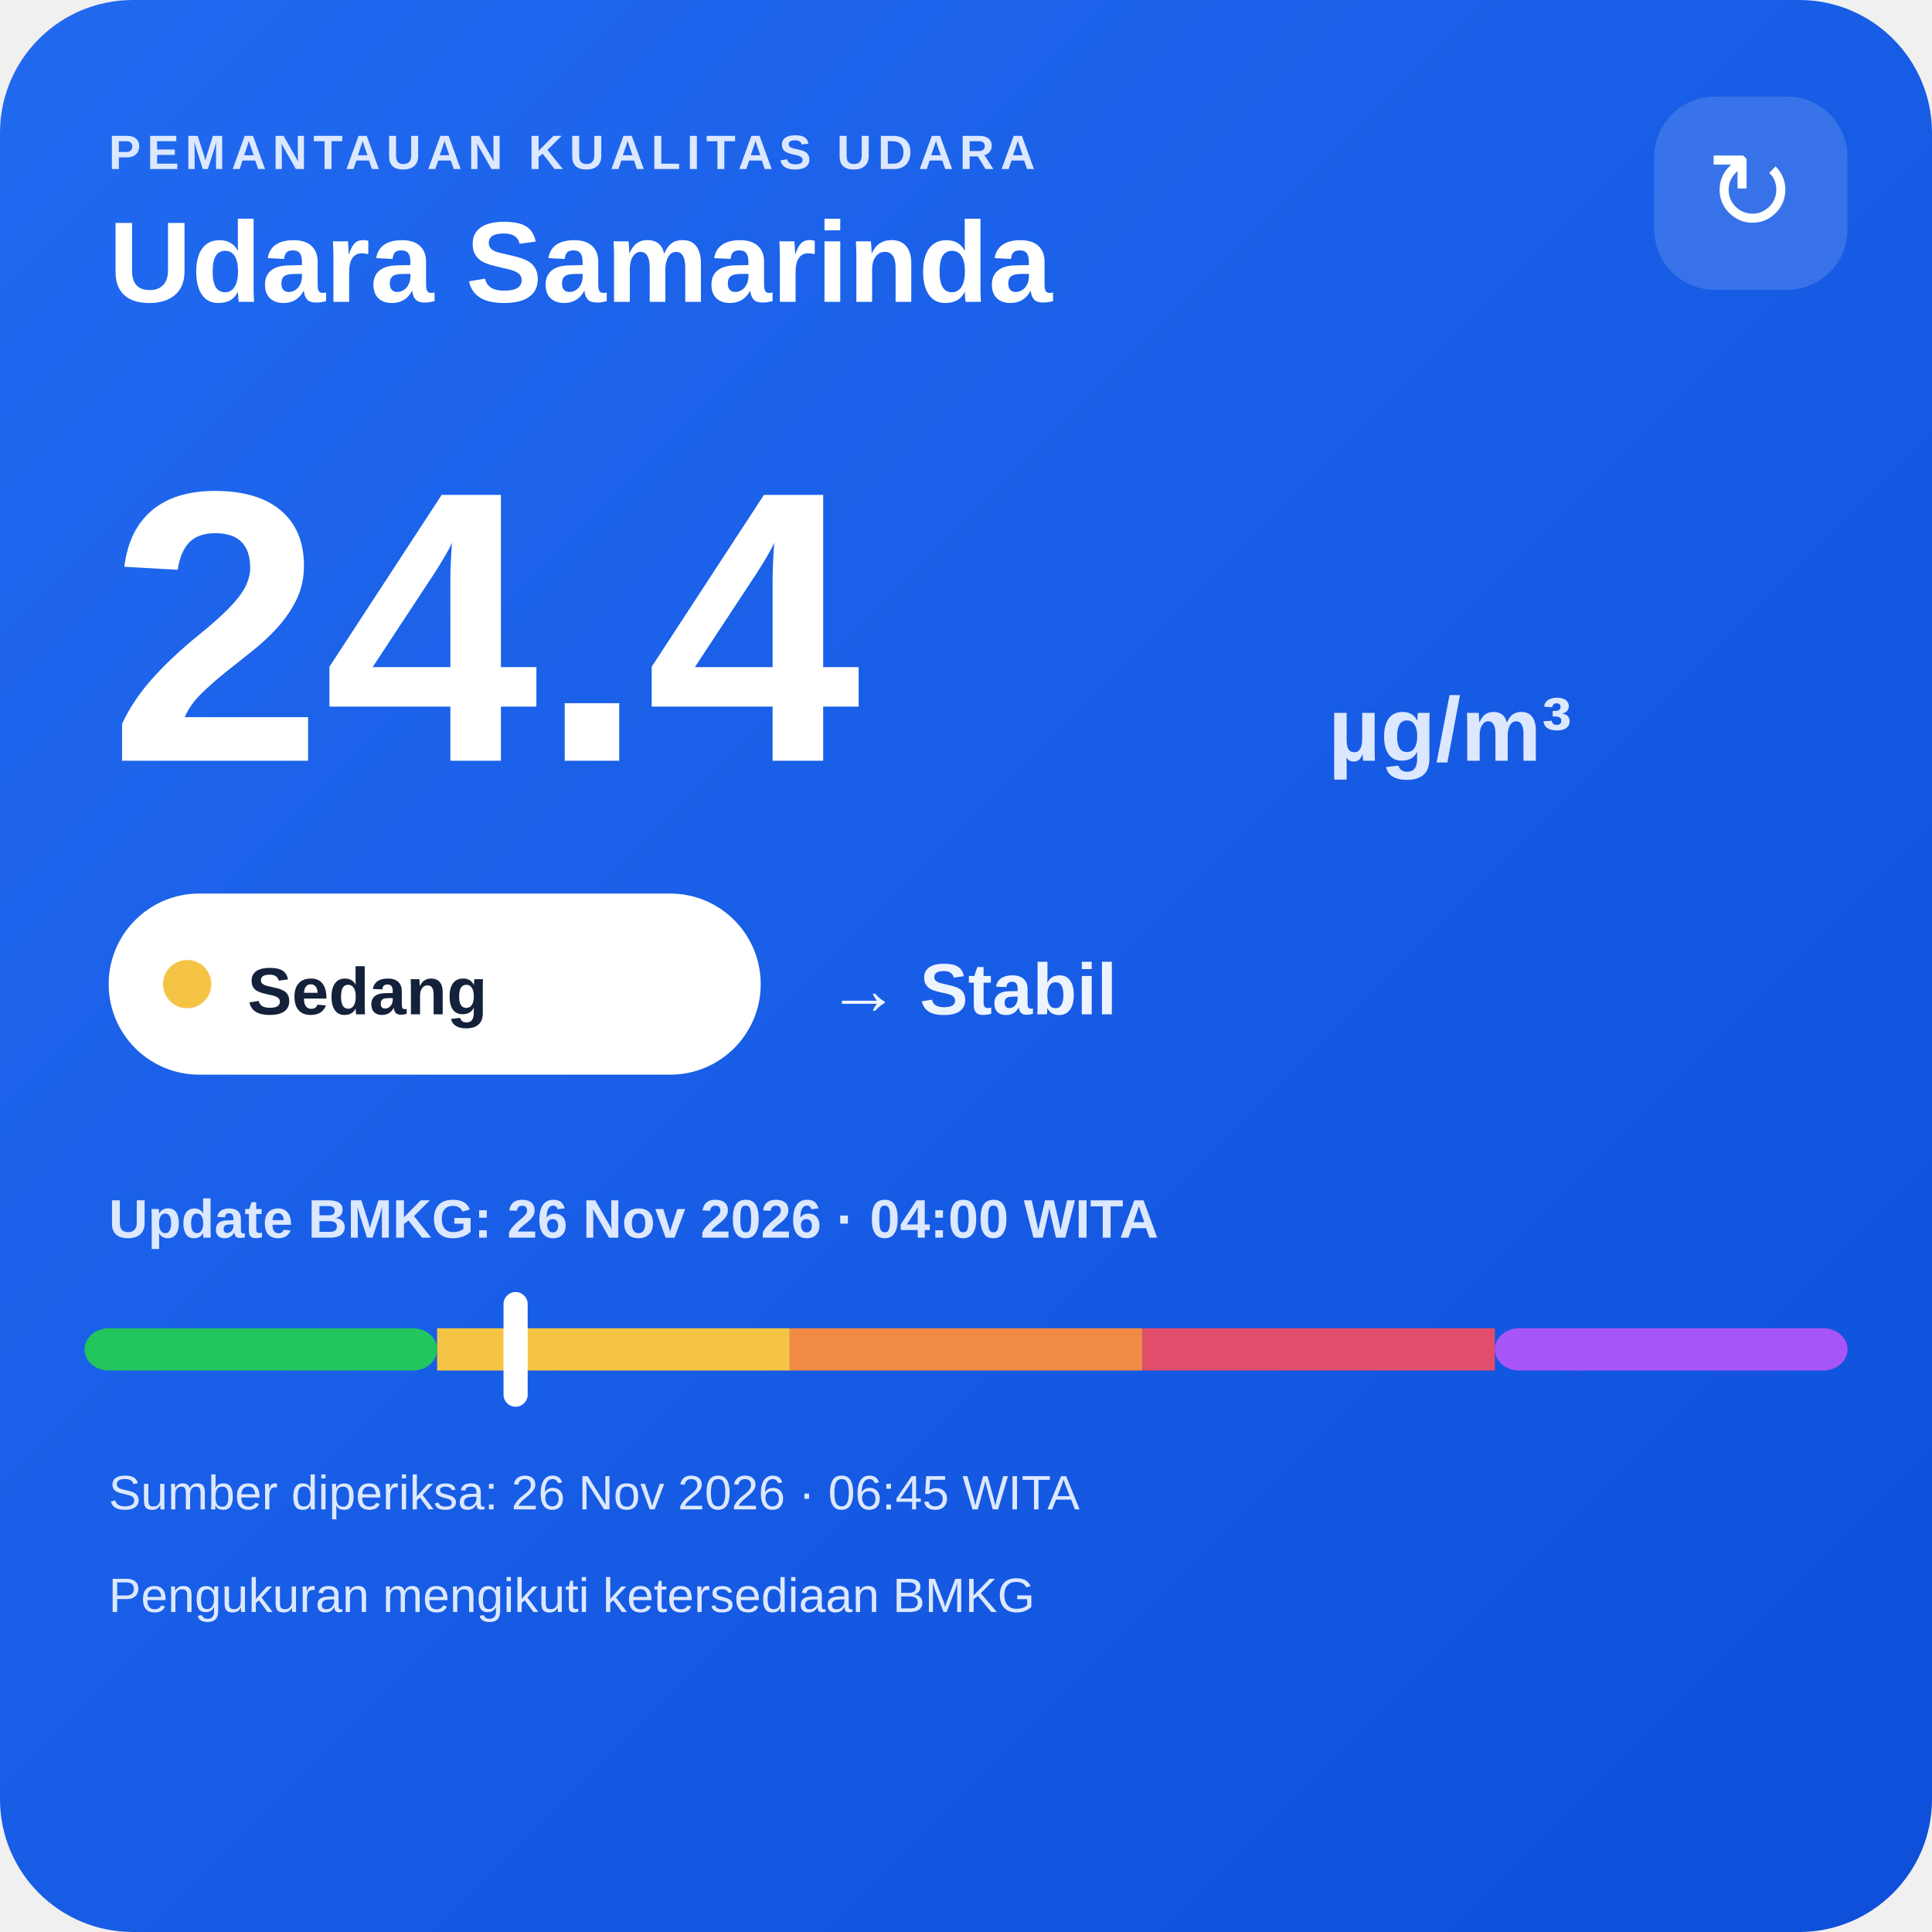
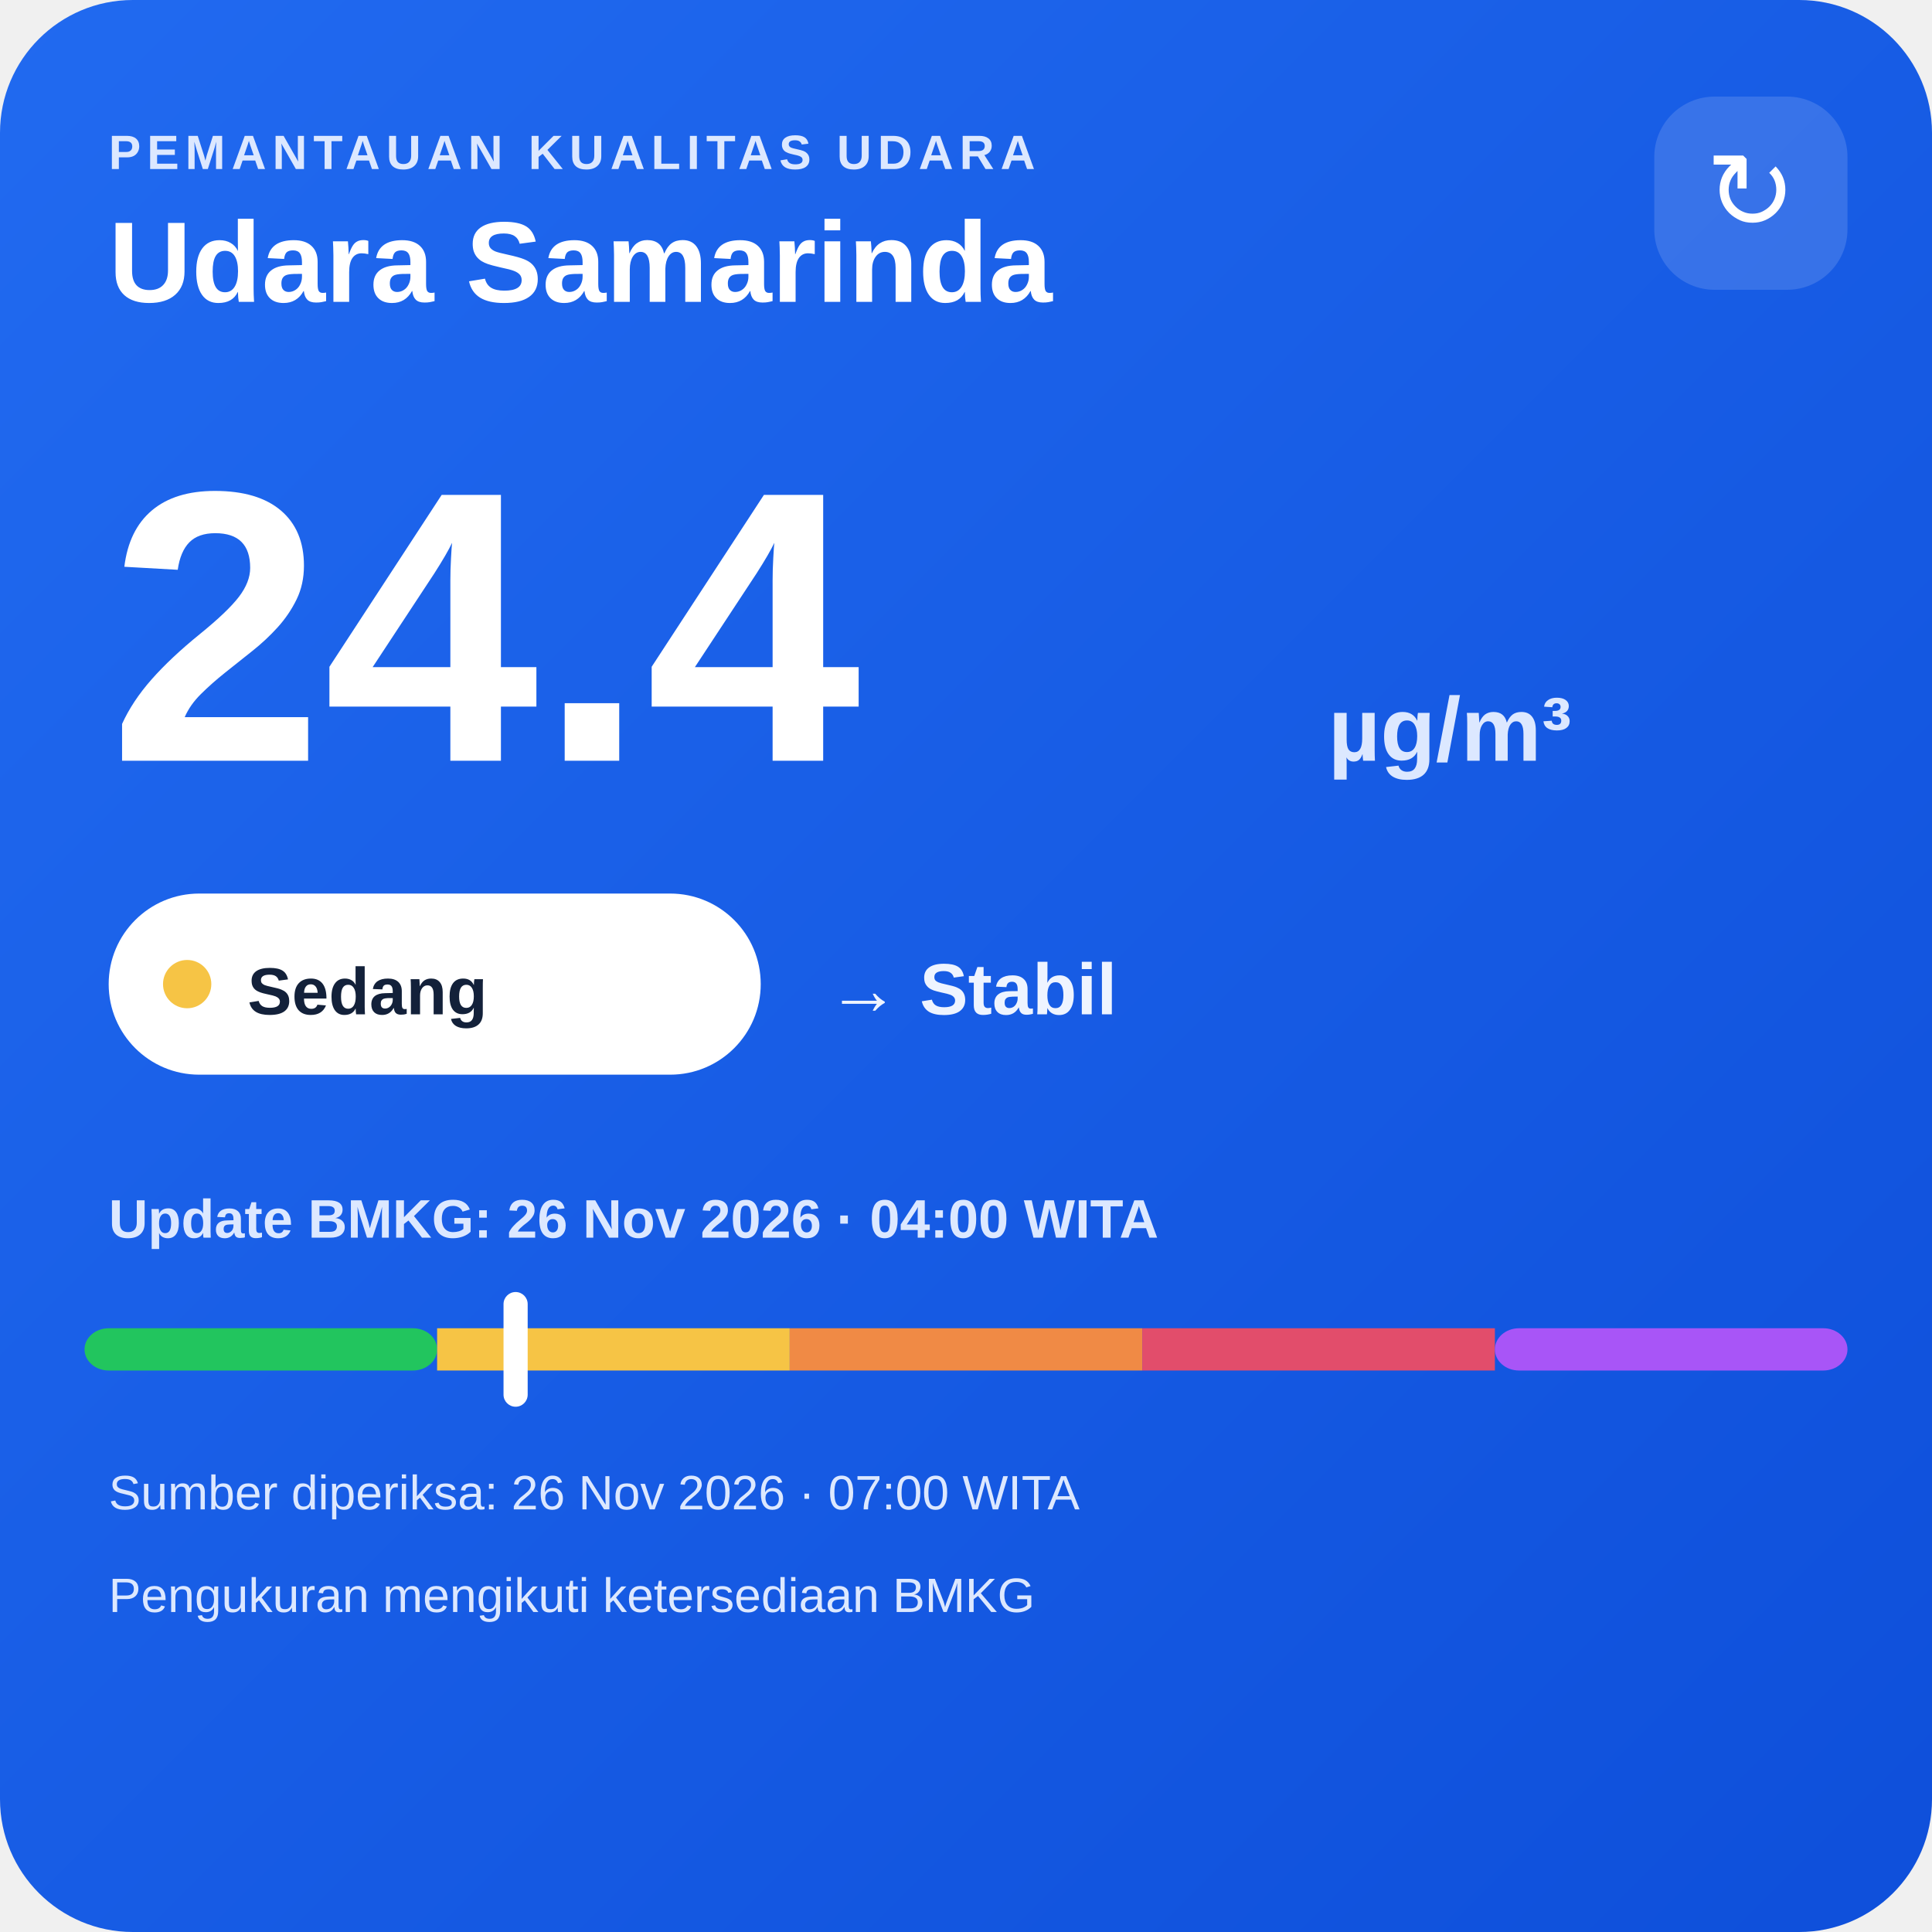
<svg xmlns="http://www.w3.org/2000/svg" width="320" height="320" viewBox="0 0 320 320">
  <defs>
    <linearGradient id="bg" x1="0" y1="0" x2="1" y2="1">
      <stop offset="0" stop-color="#216af0" />
      <stop offset="1" stop-color="#0e4fda" />
    </linearGradient>
  </defs>
  <rect width="320" height="320" rx="22" fill="url(#bg)" />
  <text x="18" y="28" fill="#dce8ff" font-family="Arial,sans-serif" font-size="8" font-weight="700" letter-spacing="1">PEMANTAUAN KUALITAS UDARA</text>
  <text x="18" y="50" fill="#ffffff" font-family="Arial,sans-serif" font-size="19" font-weight="700">Udara Samarinda</text>
  <rect x="274" y="16" width="32" height="32" rx="10" fill="#ffffff" fill-opacity=".14" />
  <text x="290" y="38" text-anchor="middle" fill="#ffffff" font-family="Arial,sans-serif" font-size="18">↻</text>
  <text x="18" y="126" fill="#ffffff" font-family="Arial,sans-serif" font-size="64" font-weight="800">24.4</text>
  <text x="220" y="126" fill="#dce8ff" font-family="Arial,sans-serif" font-size="15" font-weight="700">µg/m³</text>
  <rect x="18" y="148" width="108" height="30" rx="15" fill="#ffffff" />
  <circle cx="31" cy="163" r="4" fill="#f6c445" />
  <text x="41" y="168" fill="#13213a" font-family="Arial,sans-serif" font-size="11" font-weight="700">Sedang</text>
  <text x="137" y="168" fill="#eef4ff" font-family="Arial,sans-serif" font-size="12" font-weight="700">→ Stabil</text>
  <text x="18" y="205" fill="#dce8ff" font-family="Arial,sans-serif" font-size="9" font-weight="700">Update BMKG: 26 Nov 2026 · 04:00 WITA</text>
  <rect x="14" y="220" width="58.4" height="7" rx="4" fill="#22c55e" />
  <rect x="72.4" y="220" width="58.4" height="7" fill="#f6c445" />
  <rect x="130.8" y="220" width="58.4" height="7" fill="#f08a45" />
  <rect x="189.2" y="220" width="58.4" height="7" fill="#e24d6b" />
  <rect x="247.6" y="220" width="58.4" height="7" rx="4" fill="#a855f7" />
  <rect x="83.4" y="214" width="4" height="19" rx="2" fill="#ffffff" />
-   <text x="18" y="250" fill="#dce8ff" font-family="Arial,sans-serif" font-size="8">Sumber diperiksa: 26 Nov 2026 · 06:45 WITA</text>
+   <text x="18" y="250" fill="#dce8ff" font-family="Arial,sans-serif" font-size="8">Sumber diperiksa: 26 Nov 2026 · 07:00 WITA</text>
  <text x="18" y="267" fill="#dce8ff" font-family="Arial,sans-serif" font-size="8">Pengukuran mengikuti ketersediaan BMKG</text>
</svg>
